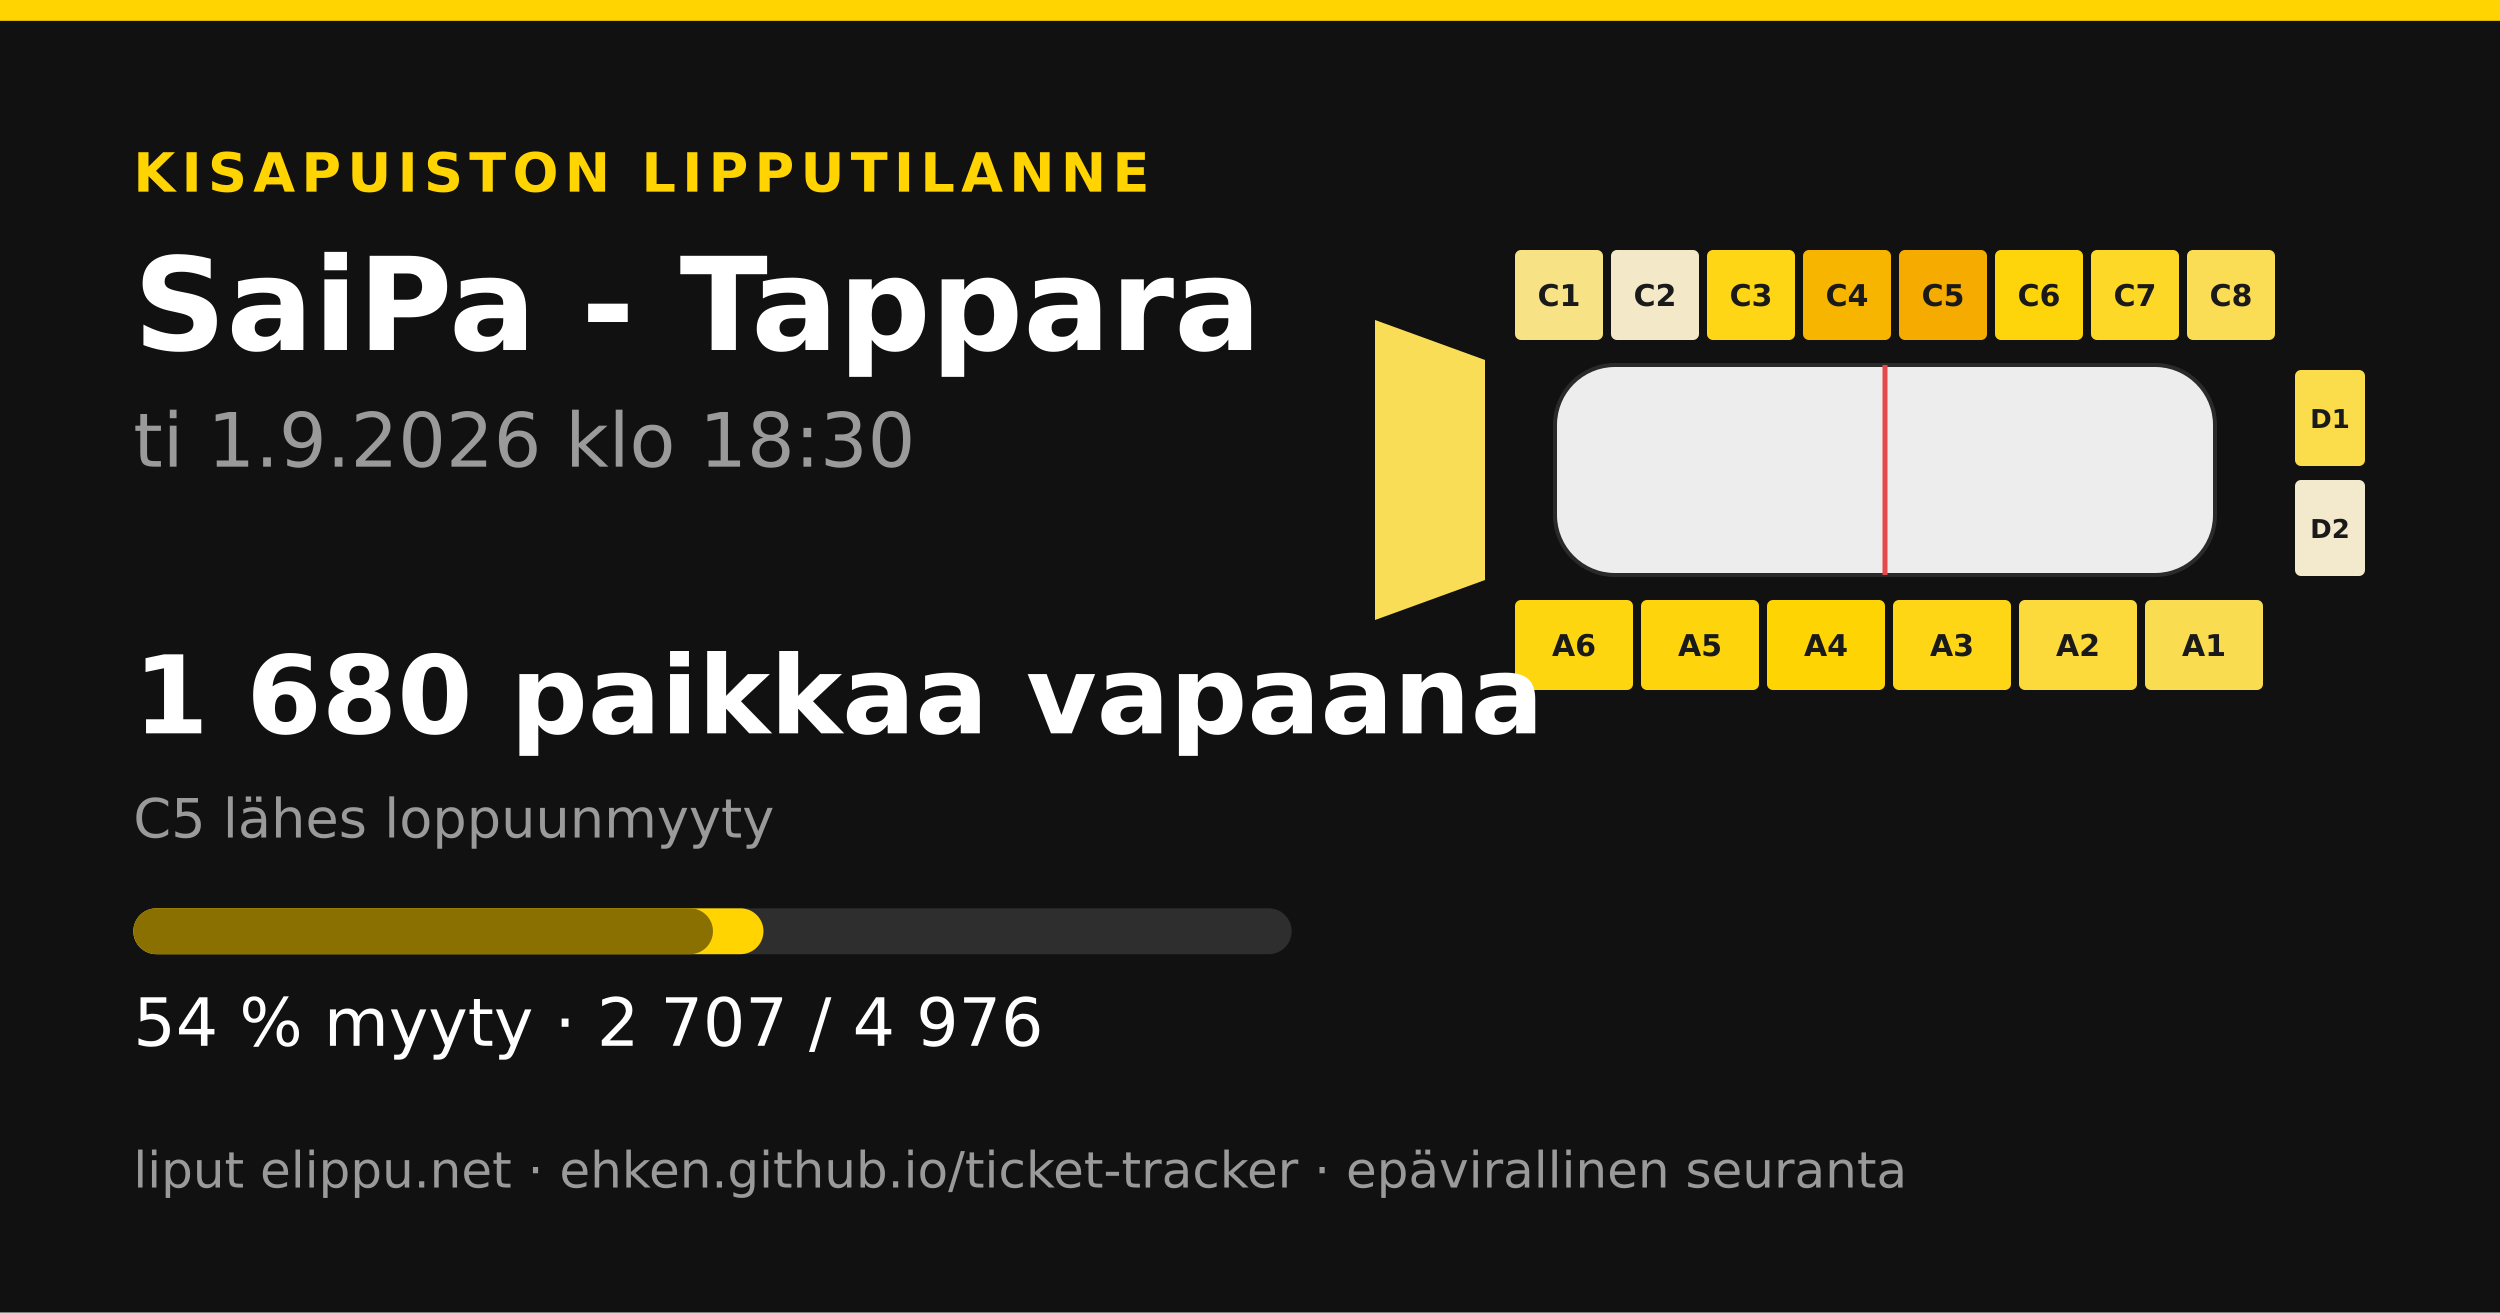
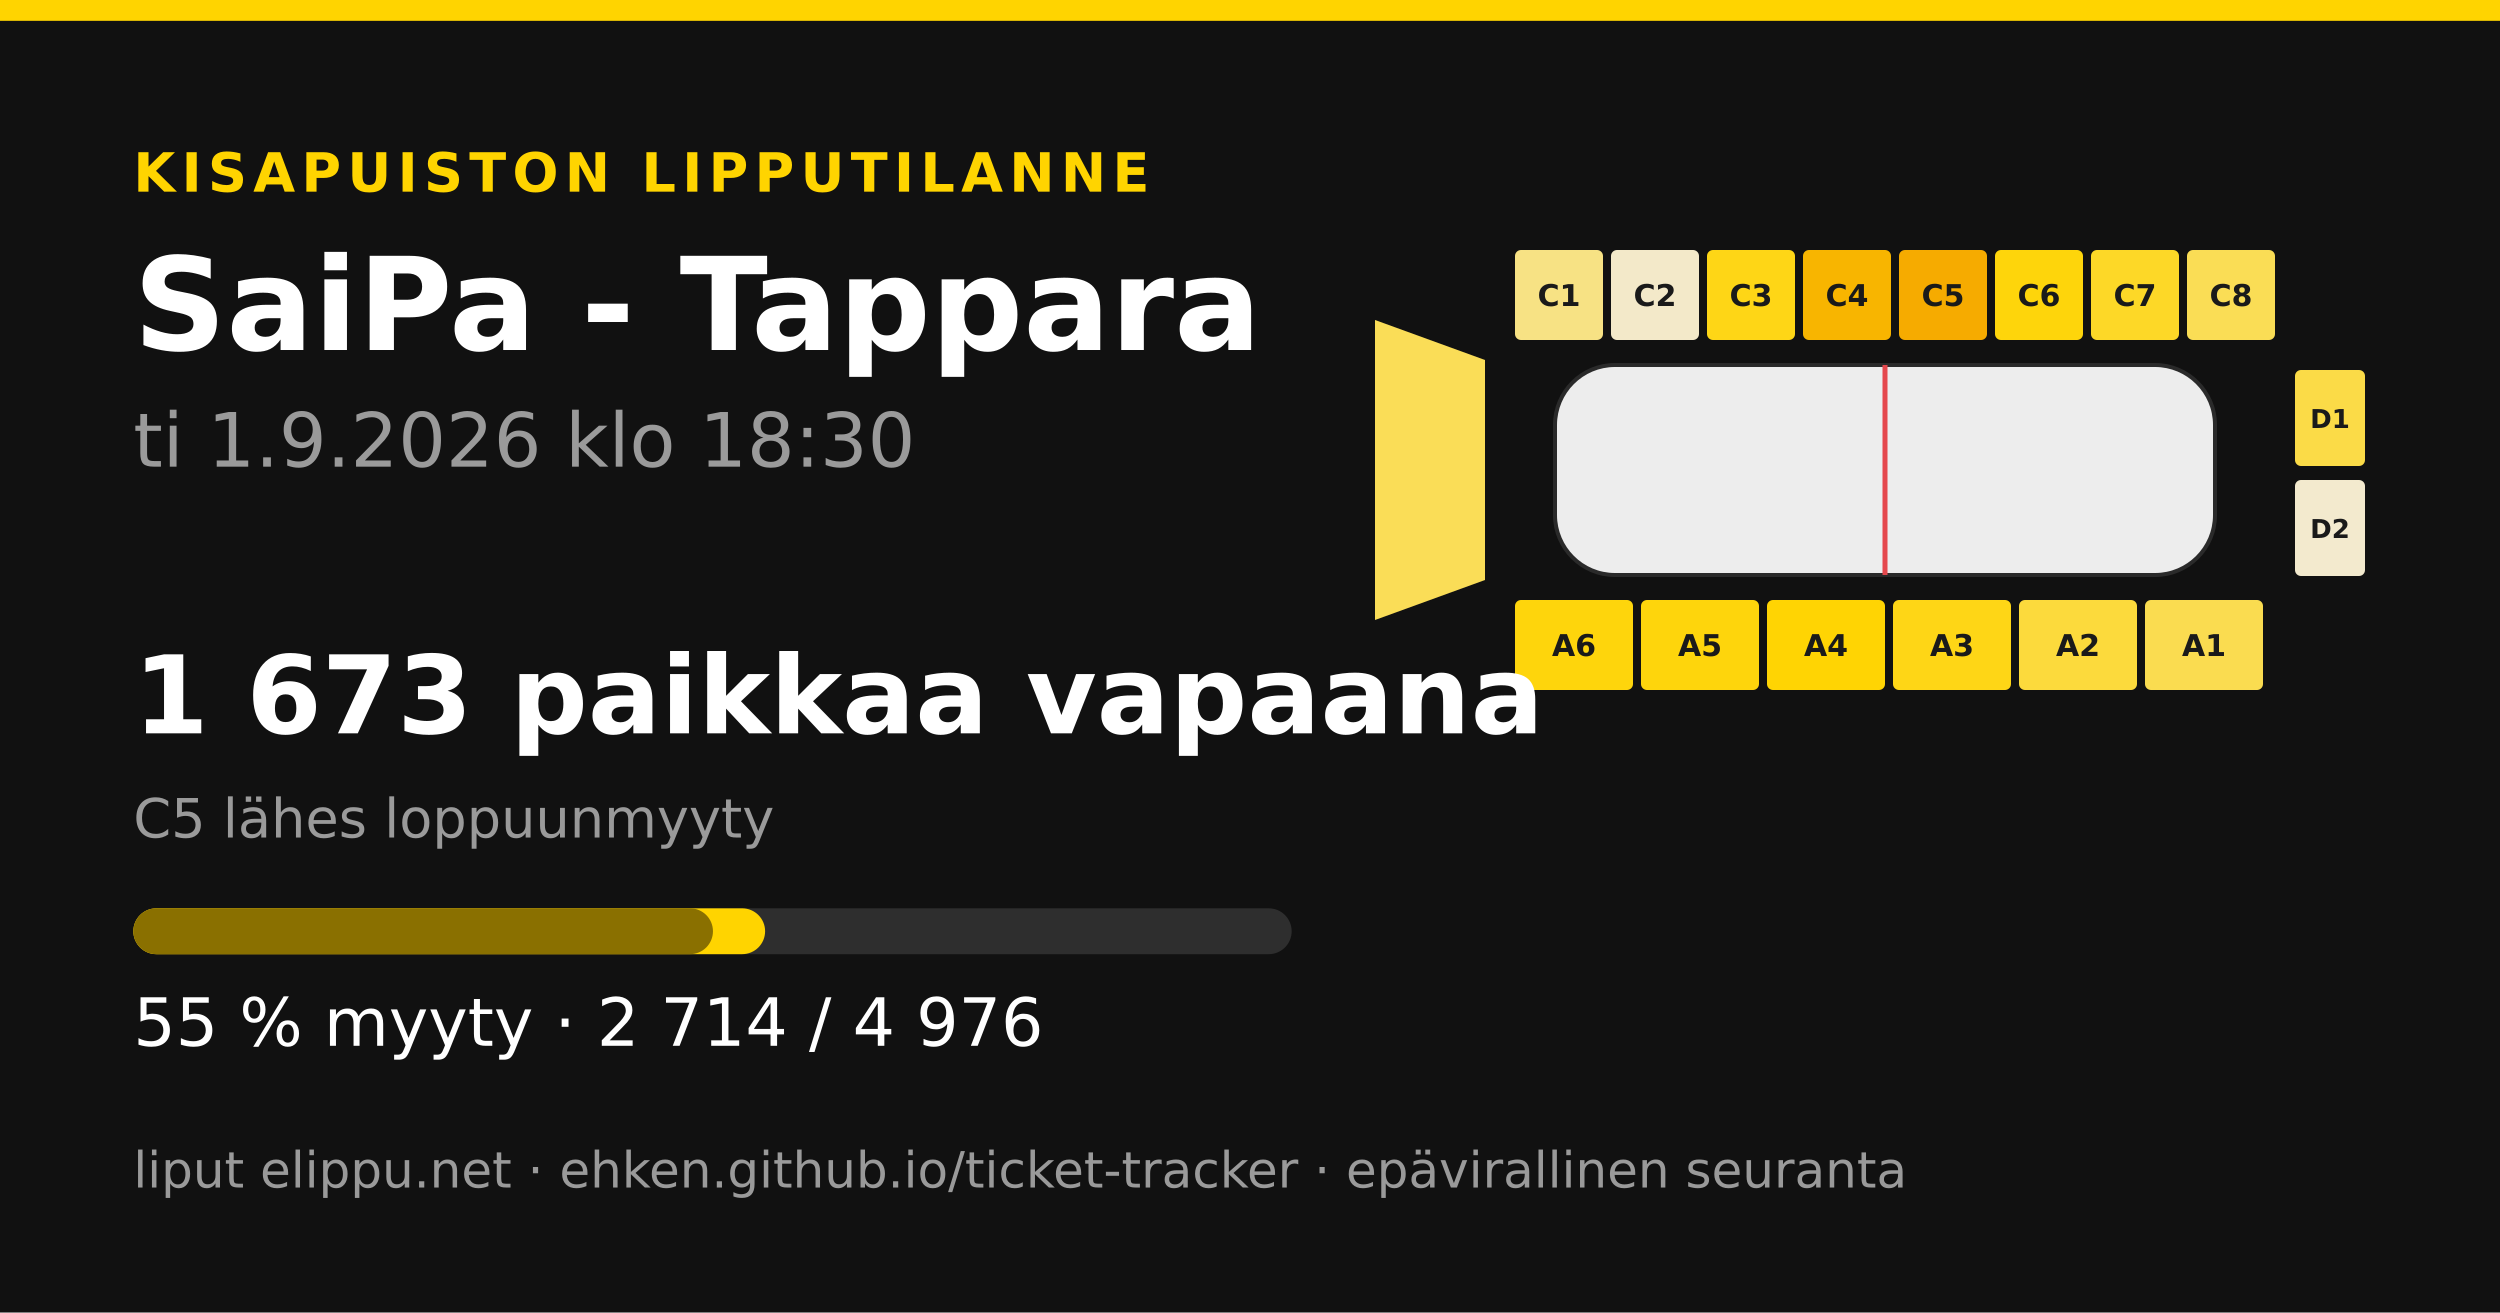
<svg xmlns="http://www.w3.org/2000/svg" width="1200" height="630" viewBox="0 0 1200 630">
  <rect width="1200" height="630" fill="#111111" />
  <rect x="0" y="0" width="1200" height="10" fill="#ffd400" />
  <text x="64" y="92" font-family="&quot;DejaVu Sans&quot;, &quot;Helvetica Neue&quot;, Helvetica, Arial, sans-serif" font-size="26" font-weight="700" fill="#ffd400" text-anchor="start" letter-spacing="3">KISAPUISTON LIPPUTILANNE</text>
  <text x="64" y="168" font-family="&quot;DejaVu Sans&quot;, &quot;Helvetica Neue&quot;, Helvetica, Arial, sans-serif" font-size="62" font-weight="700" fill="#ffffff" text-anchor="start" letter-spacing="0">SaiPa - Tappara</text>
  <text x="64" y="224" font-family="&quot;DejaVu Sans&quot;, &quot;Helvetica Neue&quot;, Helvetica, Arial, sans-serif" font-size="36" font-weight="400" fill="#9a9a9a" text-anchor="start" letter-spacing="0">ti 1.9.2026 klo 18:30</text>
  <polygon points="660,153.6 712.8,172.8 712.8,278.4 660,297.6" fill="#fadd57" />
-   <rect x="727.2" y="120" width="42.24" height="43.2" rx="2.88" fill="#f7e286" />
+   <rect x="727.2" y="120" width="42.24" height="43.2" rx="2.88" fill="#f7e284" />
  <text x="748.32" y="146.88" font-family="&quot;DejaVu Sans&quot;, &quot;Helvetica Neue&quot;, Helvetica, Arial, sans-serif" font-size="14.4" font-weight="700" fill="#1a1a1a" text-anchor="middle" letter-spacing="0">C1</text>
  <rect x="773.28" y="120" width="42.24" height="43.2" rx="2.88" fill="#f3e9c9" />
  <text x="794.4" y="146.88" font-family="&quot;DejaVu Sans&quot;, &quot;Helvetica Neue&quot;, Helvetica, Arial, sans-serif" font-size="14.4" font-weight="700" fill="#1a1a1a" text-anchor="middle" letter-spacing="0">C2</text>
  <rect x="819.36" y="120" width="42.24" height="43.2" rx="2.88" fill="#fed616" />
  <text x="840.48" y="146.88" font-family="&quot;DejaVu Sans&quot;, &quot;Helvetica Neue&quot;, Helvetica, Arial, sans-serif" font-size="14.4" font-weight="700" fill="#1a1a1a" text-anchor="middle" letter-spacing="0">C3</text>
  <rect x="865.44" y="120" width="42.24" height="43.2" rx="2.88" fill="#f8b500" />
  <text x="886.56" y="146.88" font-family="&quot;DejaVu Sans&quot;, &quot;Helvetica Neue&quot;, Helvetica, Arial, sans-serif" font-size="14.4" font-weight="700" fill="#1a1a1a" text-anchor="middle" letter-spacing="0">C4</text>
  <rect x="911.52" y="120" width="42.24" height="43.2" rx="2.88" fill="#f6ab00" />
  <text x="932.64" y="146.88" font-family="&quot;DejaVu Sans&quot;, &quot;Helvetica Neue&quot;, Helvetica, Arial, sans-serif" font-size="14.4" font-weight="700" fill="#1a1a1a" text-anchor="middle" letter-spacing="0">C5</text>
  <rect x="957.6" y="120" width="42.24" height="43.2" rx="2.88" fill="#fed50b" />
  <text x="978.72" y="146.88" font-family="&quot;DejaVu Sans&quot;, &quot;Helvetica Neue&quot;, Helvetica, Arial, sans-serif" font-size="14.4" font-weight="700" fill="#1a1a1a" text-anchor="middle" letter-spacing="0">C6</text>
  <rect x="1003.68" y="120" width="42.24" height="43.2" rx="2.88" fill="#fdd827" />
  <text x="1024.8" y="146.88" font-family="&quot;DejaVu Sans&quot;, &quot;Helvetica Neue&quot;, Helvetica, Arial, sans-serif" font-size="14.4" font-weight="700" fill="#1a1a1a" text-anchor="middle" letter-spacing="0">C7</text>
  <rect x="1049.76" y="120" width="42.24" height="43.2" rx="2.88" fill="#fadd55" />
  <text x="1070.88" y="146.88" font-family="&quot;DejaVu Sans&quot;, &quot;Helvetica Neue&quot;, Helvetica, Arial, sans-serif" font-size="14.4" font-weight="700" fill="#1a1a1a" text-anchor="middle" letter-spacing="0">C8</text>
-   <rect x="727.2" y="288" width="56.64" height="43.2" rx="2.88" fill="#fed610" />
+   <rect x="727.2" y="288" width="56.64" height="43.2" rx="2.88" fill="#fed50c" />
  <text x="755.52" y="314.88" font-family="&quot;DejaVu Sans&quot;, &quot;Helvetica Neue&quot;, Helvetica, Arial, sans-serif" font-size="14.4" font-weight="700" fill="#1a1a1a" text-anchor="middle" letter-spacing="0">A6</text>
  <rect x="787.68" y="288" width="56.64" height="43.2" rx="2.88" fill="#fed50c" />
  <text x="816" y="314.88" font-family="&quot;DejaVu Sans&quot;, &quot;Helvetica Neue&quot;, Helvetica, Arial, sans-serif" font-size="14.4" font-weight="700" fill="#1a1a1a" text-anchor="middle" letter-spacing="0">A5</text>
  <rect x="848.16" y="288" width="56.64" height="43.2" rx="2.88" fill="#ffd403" />
  <text x="876.48" y="314.88" font-family="&quot;DejaVu Sans&quot;, &quot;Helvetica Neue&quot;, Helvetica, Arial, sans-serif" font-size="14.4" font-weight="700" fill="#1a1a1a" text-anchor="middle" letter-spacing="0">A4</text>
  <rect x="908.64" y="288" width="56.64" height="43.2" rx="2.88" fill="#fed616" />
  <text x="936.96" y="314.88" font-family="&quot;DejaVu Sans&quot;, &quot;Helvetica Neue&quot;, Helvetica, Arial, sans-serif" font-size="14.4" font-weight="700" fill="#1a1a1a" text-anchor="middle" letter-spacing="0">A3</text>
  <rect x="969.12" y="288" width="56.64" height="43.2" rx="2.88" fill="#fcda3c" />
  <text x="997.44" y="314.88" font-family="&quot;DejaVu Sans&quot;, &quot;Helvetica Neue&quot;, Helvetica, Arial, sans-serif" font-size="14.4" font-weight="700" fill="#1a1a1a" text-anchor="middle" letter-spacing="0">A2</text>
  <rect x="1029.6" y="288" width="56.64" height="43.2" rx="2.88" fill="#fadc50" />
  <text x="1057.92" y="314.88" font-family="&quot;DejaVu Sans&quot;, &quot;Helvetica Neue&quot;, Helvetica, Arial, sans-serif" font-size="14.4" font-weight="700" fill="#1a1a1a" text-anchor="middle" letter-spacing="0">A1</text>
-   <rect x="1101.6" y="177.6" width="33.6" height="46.08" rx="2.88" fill="#fbdc4b" />
+   <rect x="1101.6" y="177.6" width="33.6" height="46.08" rx="2.88" fill="#fbdb47" />
  <text x="1118.4" y="205.44" font-family="&quot;DejaVu Sans&quot;, &quot;Helvetica Neue&quot;, Helvetica, Arial, sans-serif" font-size="12.48" font-weight="700" fill="#1a1a1a" text-anchor="middle" letter-spacing="0">D1</text>
  <rect x="1101.6" y="230.4" width="33.6" height="46.08" rx="2.88" fill="#f3eace" />
  <text x="1118.4" y="258.24" font-family="&quot;DejaVu Sans&quot;, &quot;Helvetica Neue&quot;, Helvetica, Arial, sans-serif" font-size="12.48" font-weight="700" fill="#1a1a1a" text-anchor="middle" letter-spacing="0">D2</text>
  <rect x="746.4" y="175.2 " width="316.8" height="100.8" rx="28.8" fill="#ededed" stroke="#2a2a2a" stroke-width="1.92" />
  <line x1="904.8" y1="175.2" x2="904.8" y2="276" stroke="#e5484d" stroke-width="2.4" />
-   <text x="64" y="352" font-family="&quot;DejaVu Sans&quot;, &quot;Helvetica Neue&quot;, Helvetica, Arial, sans-serif" font-size="52" font-weight="700" fill="#ffffff" text-anchor="start" letter-spacing="0">1 680 paikkaa vapaana</text>
+   <text x="64" y="352" font-family="&quot;DejaVu Sans&quot;, &quot;Helvetica Neue&quot;, Helvetica, Arial, sans-serif" font-size="52" font-weight="700" fill="#ffffff" text-anchor="start" letter-spacing="0">1 673 paikkaa vapaana</text>
  <text x="64" y="402" font-family="&quot;DejaVu Sans&quot;, &quot;Helvetica Neue&quot;, Helvetica, Arial, sans-serif" font-size="26" font-weight="400" fill="#9a9a9a" text-anchor="start" letter-spacing="0">C5 lähes loppuunmyyty</text>
  <rect x="64" y="436" width="556" height="22" rx="11" fill="#2e2e2e" />
-   <rect x="64" y="436" width="302.47" height="22" rx="11" fill="#ffd400" />
+   <rect x="64" y="436" width="303.252" height="22" rx="11" fill="#ffd400" />
  <rect x="64" y="436" width="278.223" height="22" rx="11" fill="#8a7000" />
-   <text x="64" y="502" font-family="&quot;DejaVu Sans&quot;, &quot;Helvetica Neue&quot;, Helvetica, Arial, sans-serif" font-size="32" font-weight="400" fill="#ffffff" text-anchor="start" letter-spacing="0">54 % myyty · 2 707 / 4 976</text>
+   <text x="64" y="502" font-family="&quot;DejaVu Sans&quot;, &quot;Helvetica Neue&quot;, Helvetica, Arial, sans-serif" font-size="32" font-weight="400" fill="#ffffff" text-anchor="start" letter-spacing="0">55 % myyty · 2 714 / 4 976</text>
  <text x="64" y="570" font-family="&quot;DejaVu Sans&quot;, &quot;Helvetica Neue&quot;, Helvetica, Arial, sans-serif" font-size="24" font-weight="400" fill="#9a9a9a" text-anchor="start" letter-spacing="0">liput elippu.net · ehken.github.io/ticket-tracker · epävirallinen seuranta</text>
</svg>
